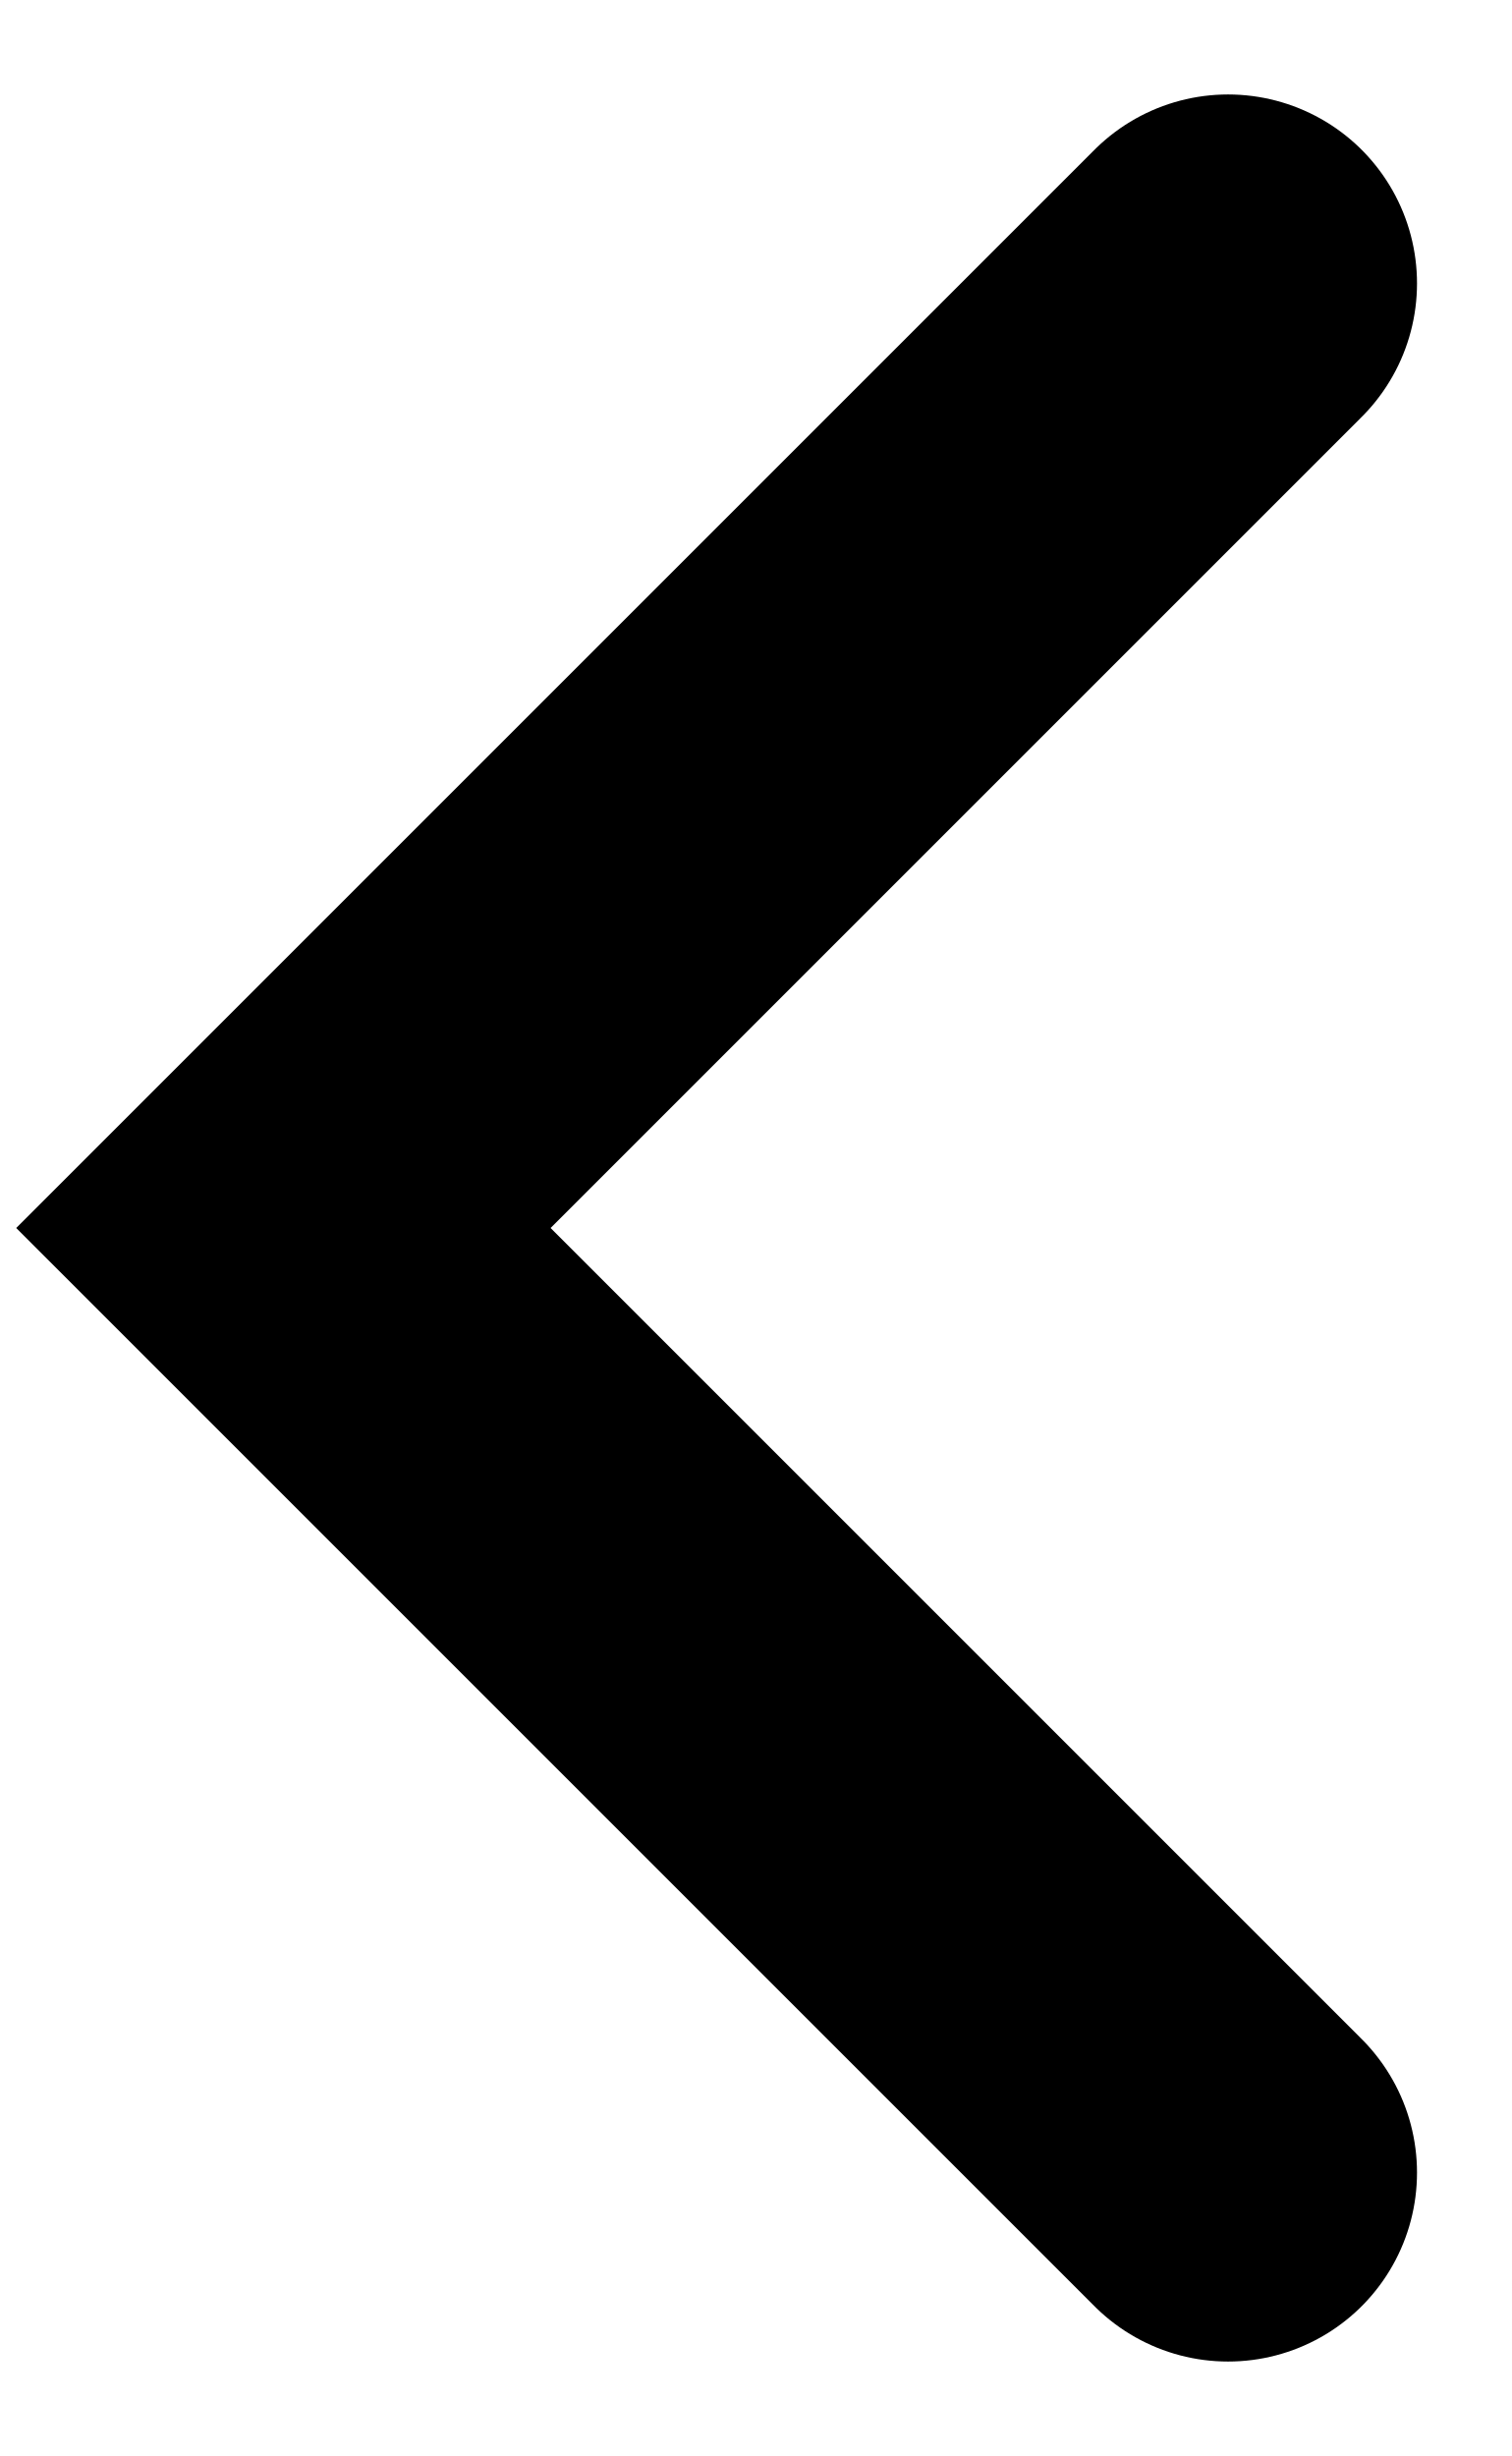
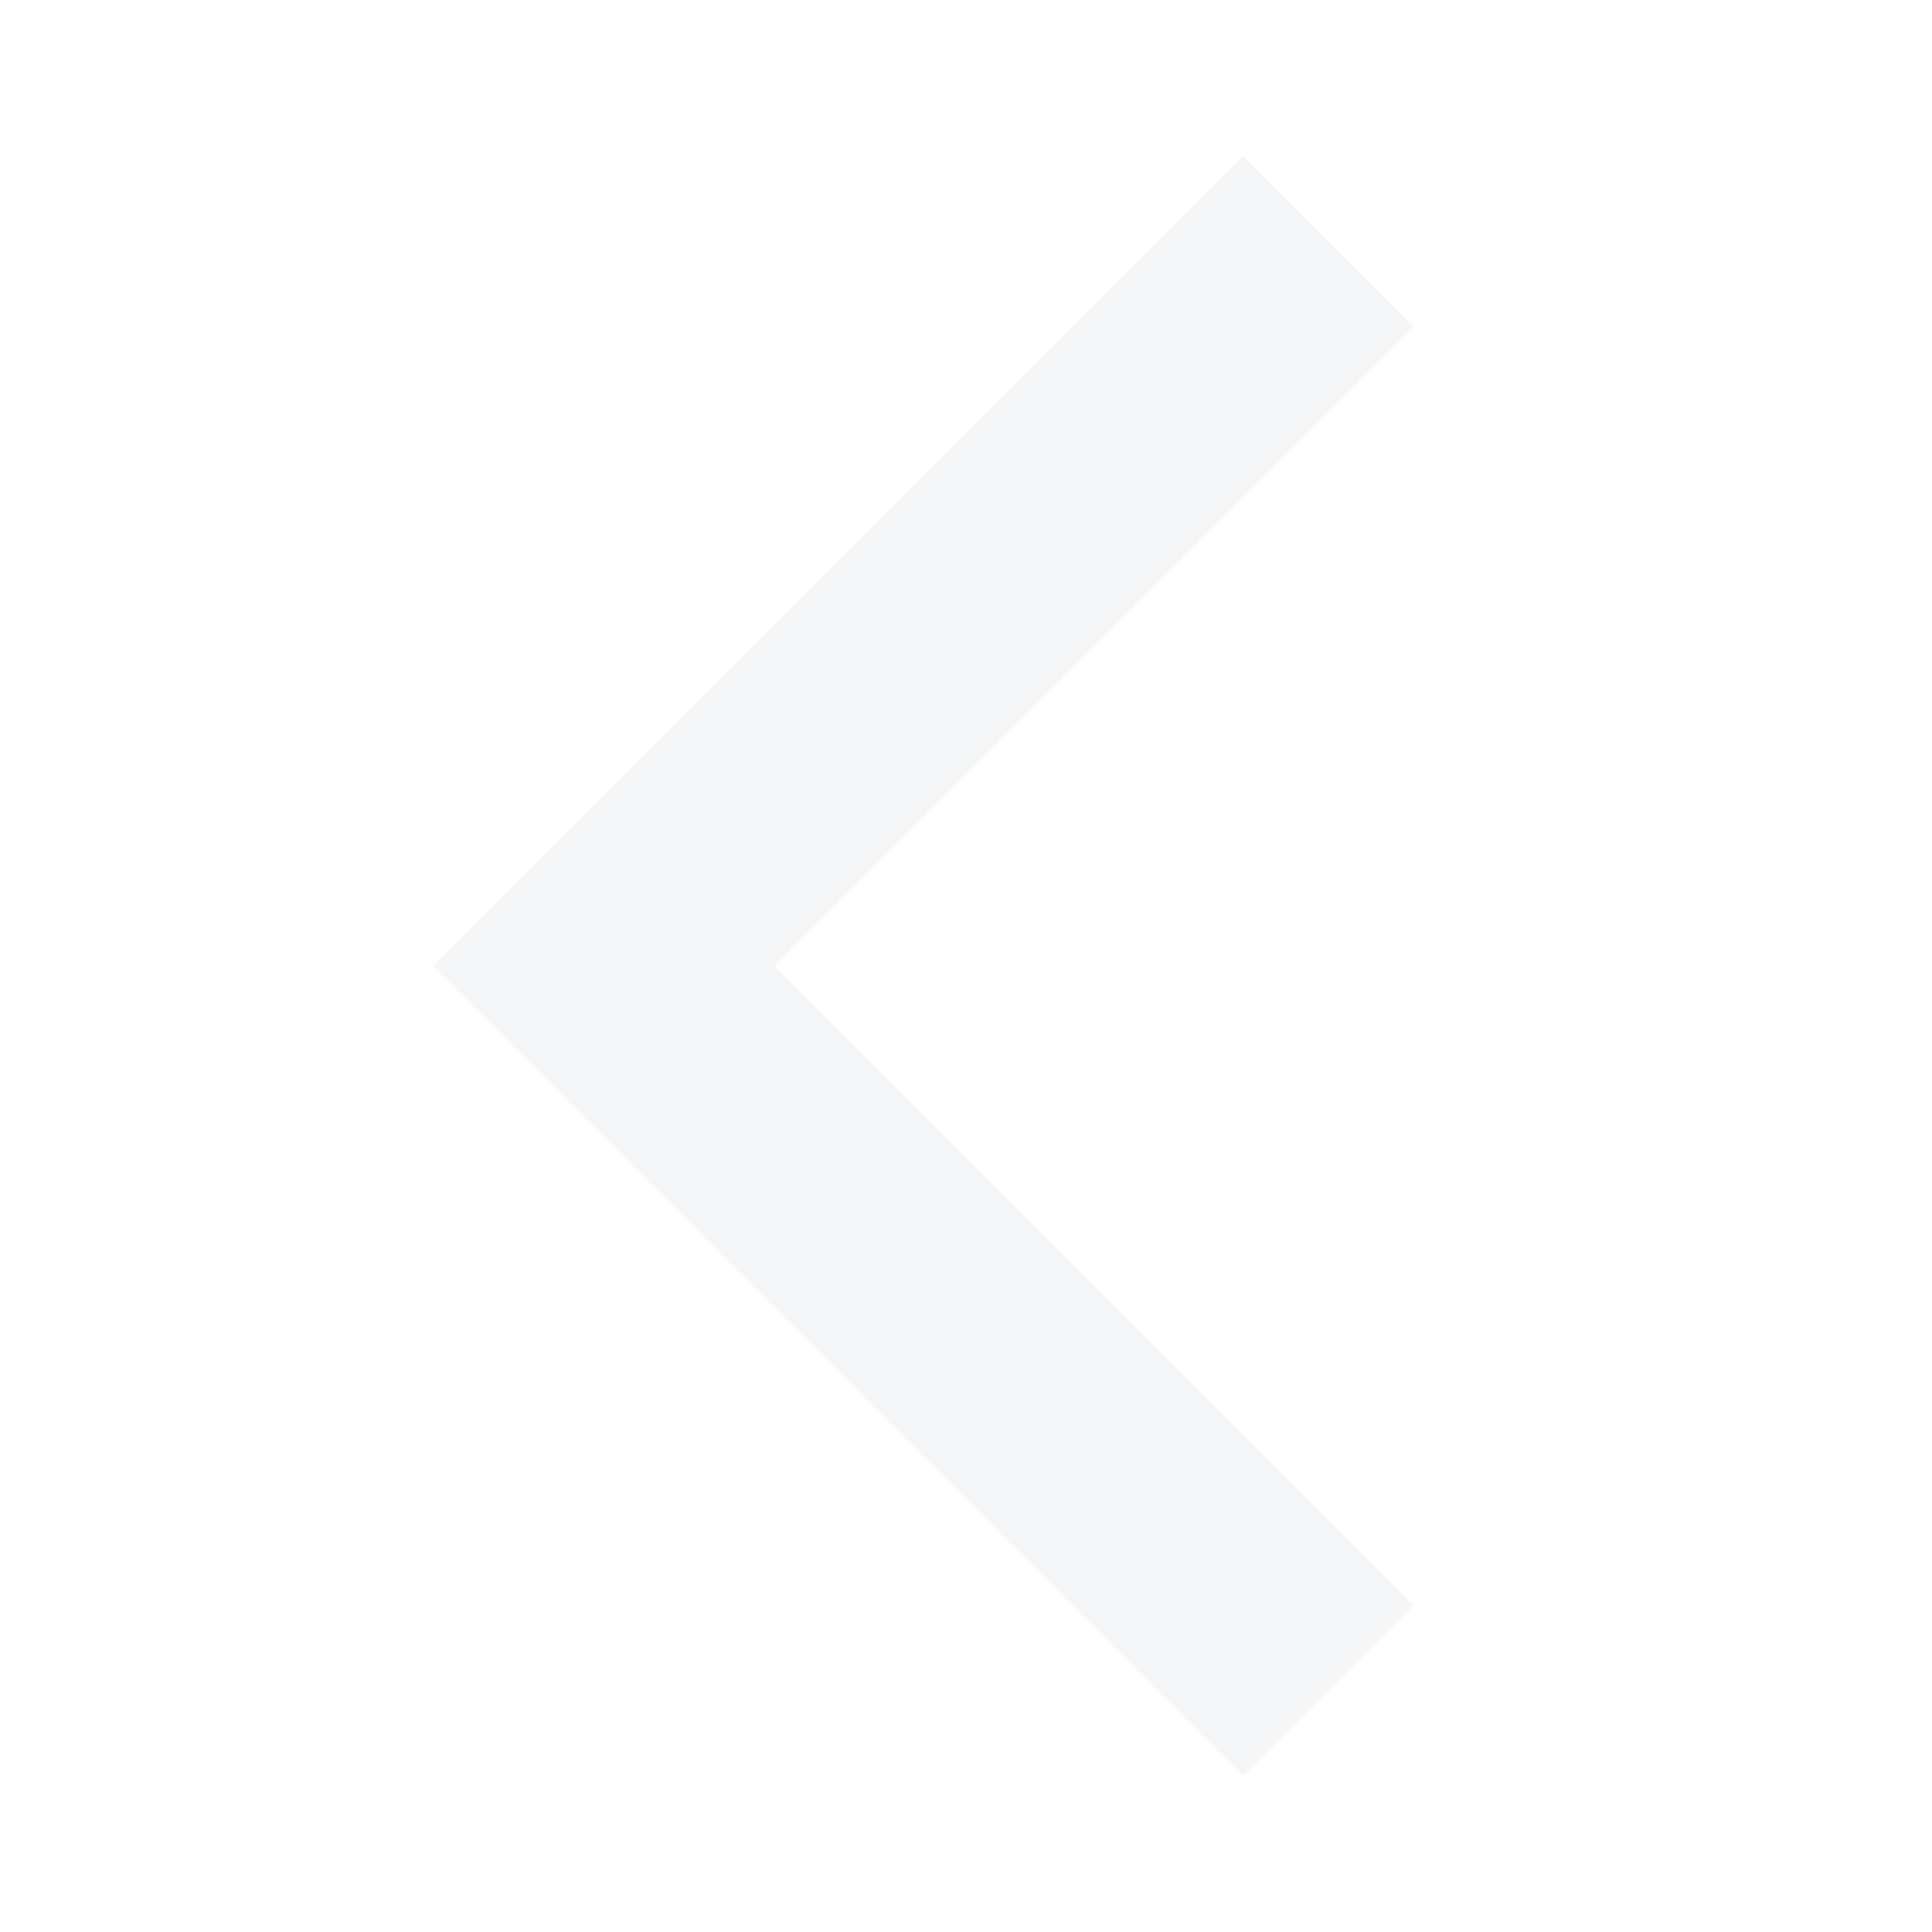
- <svg xmlns="http://www.w3.org/2000/svg" width="8" height="13" fill="none">
-   <path d="M6.5 11.5l-5-5 5-5" stroke="currentColor" stroke-width="2" stroke-linecap="round" />
+ <svg xmlns="http://www.w3.org/2000/svg" width="16" height="16" viewBox="0 0 16 16" fill="none">
+   <path d="M11 14L5 8L11 2" stroke="#F4F6F8" stroke-width="2" />
</svg>
